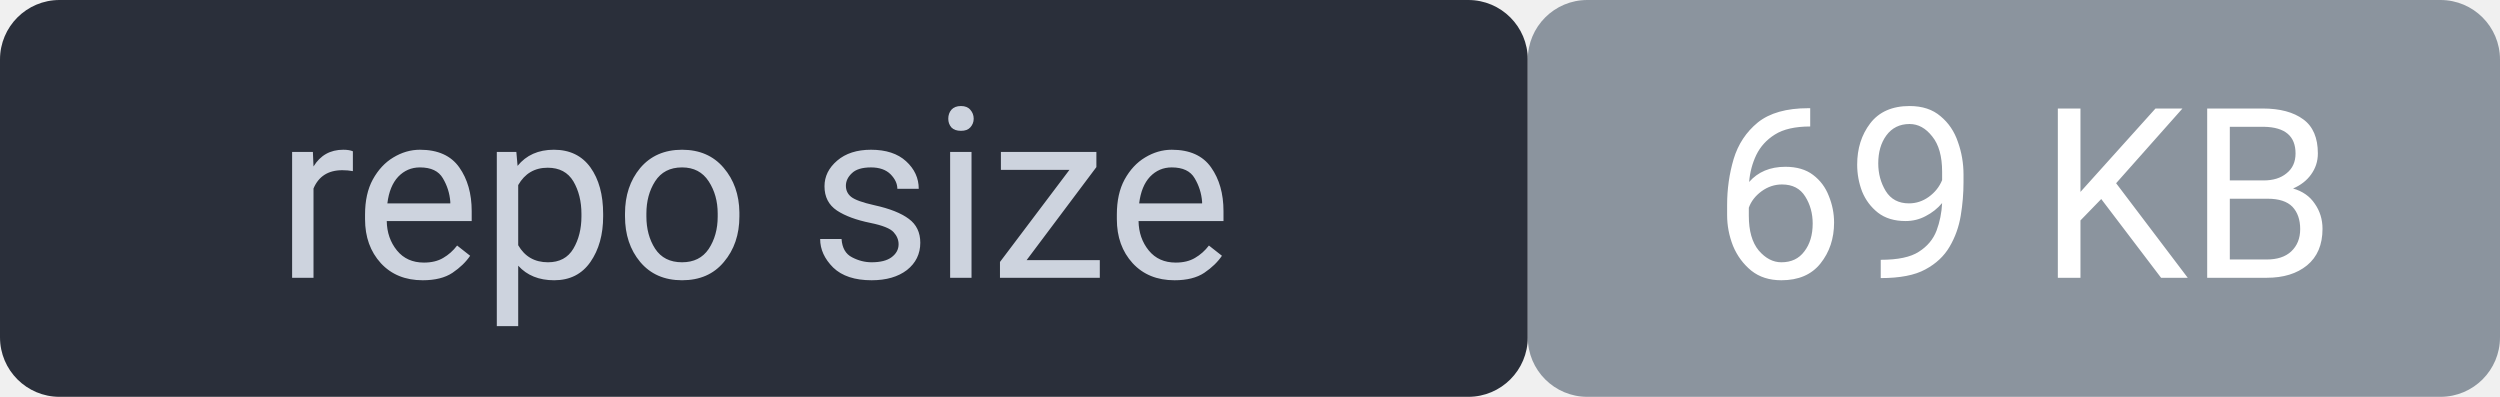
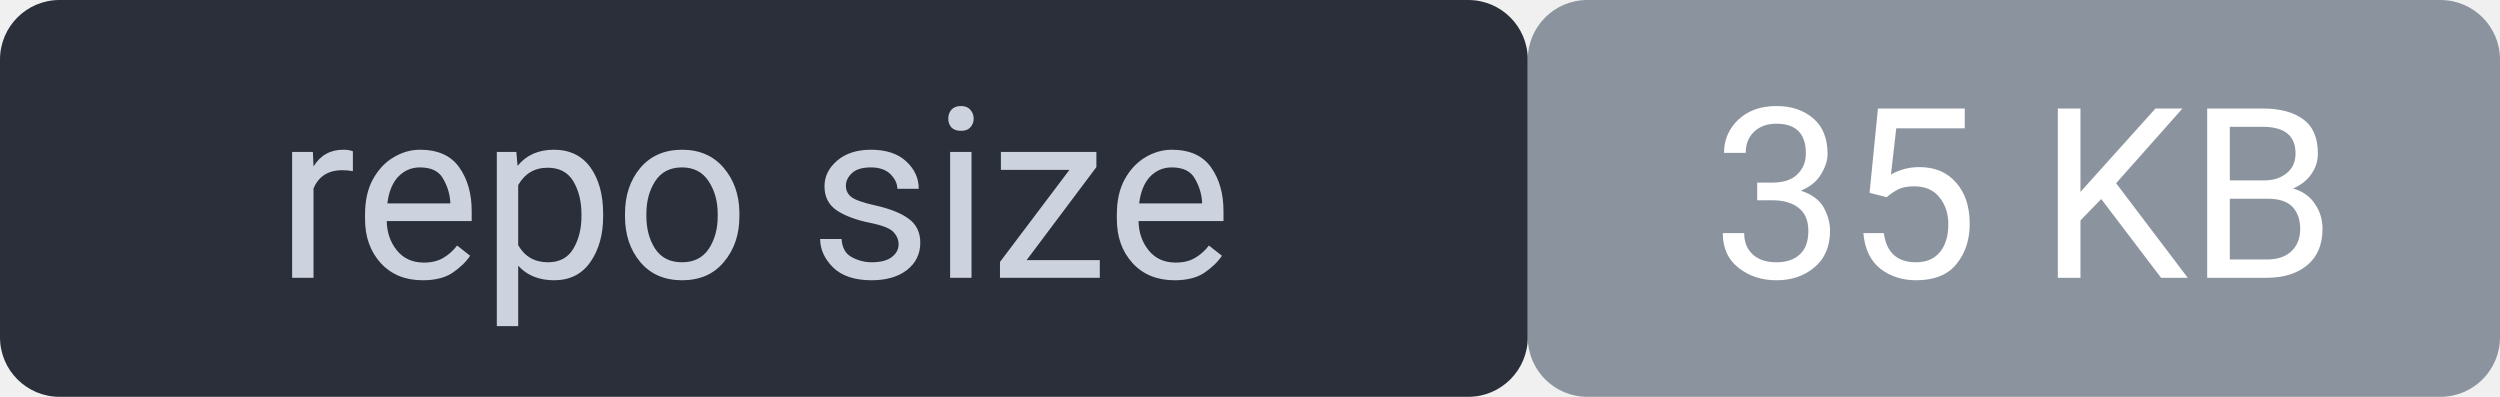
<svg xmlns="http://www.w3.org/2000/svg" width="126" height="20" viewBox="0 0 126 20" font-family="system-ui,Segoe UI,Roboto,sans-serif" font-size="12">
  <rect width="77" height="20" rx="3" fill="#2a2f3a" />
  <rect x="77" width="49" height="20" rx="3" fill="#8b949e" />
  <rect width="126" height="20" rx="3" fill="none" />
  <text x="38" y="14" fill="#cdd3de" text-anchor="middle">repo size</text>
-   <text x="102" y="14" fill="#ffffff" text-anchor="middle">69 KB</text>
+   <text x="102" y="14" fill="#ffffff" text-anchor="middle">35 KB</text>
</svg>
